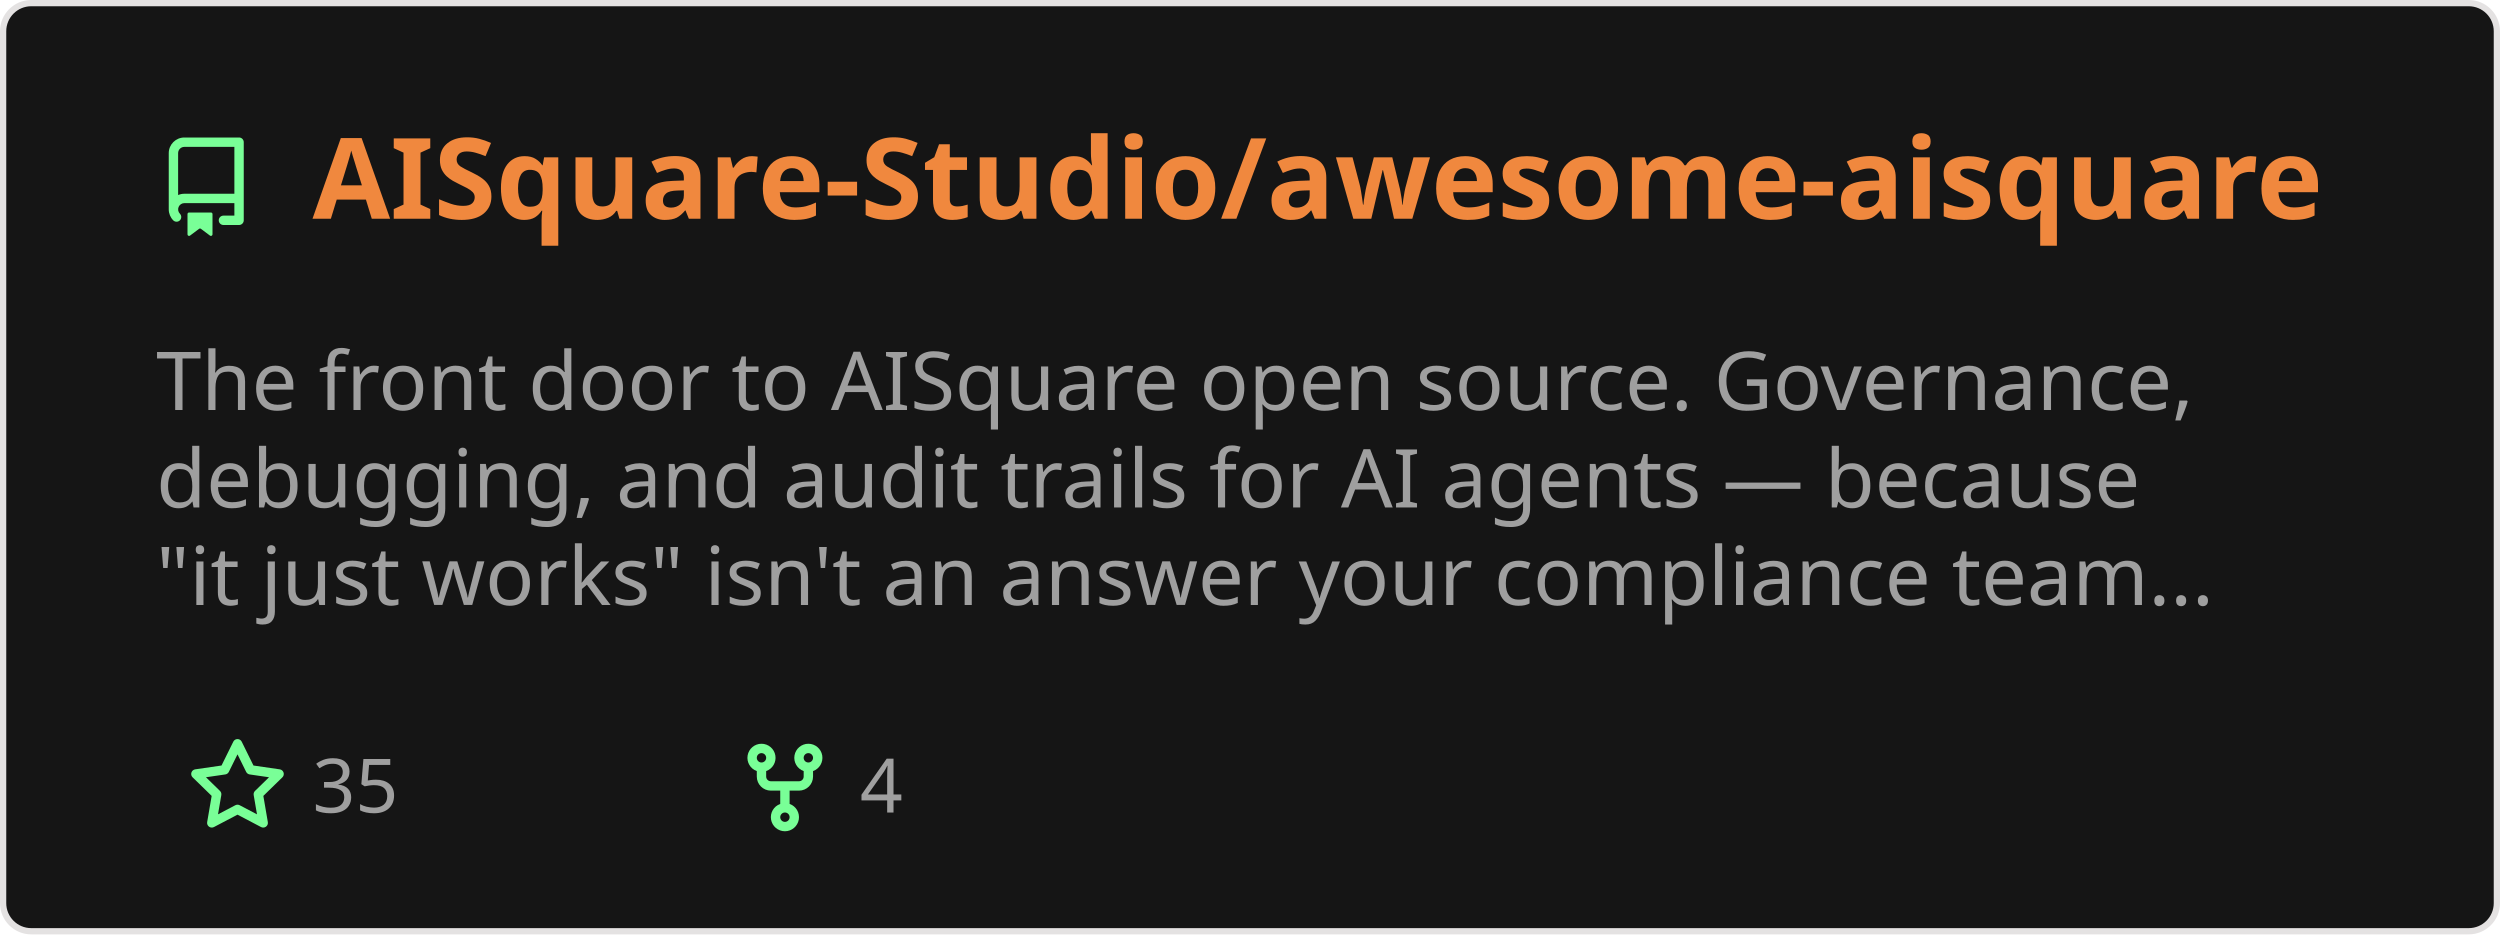
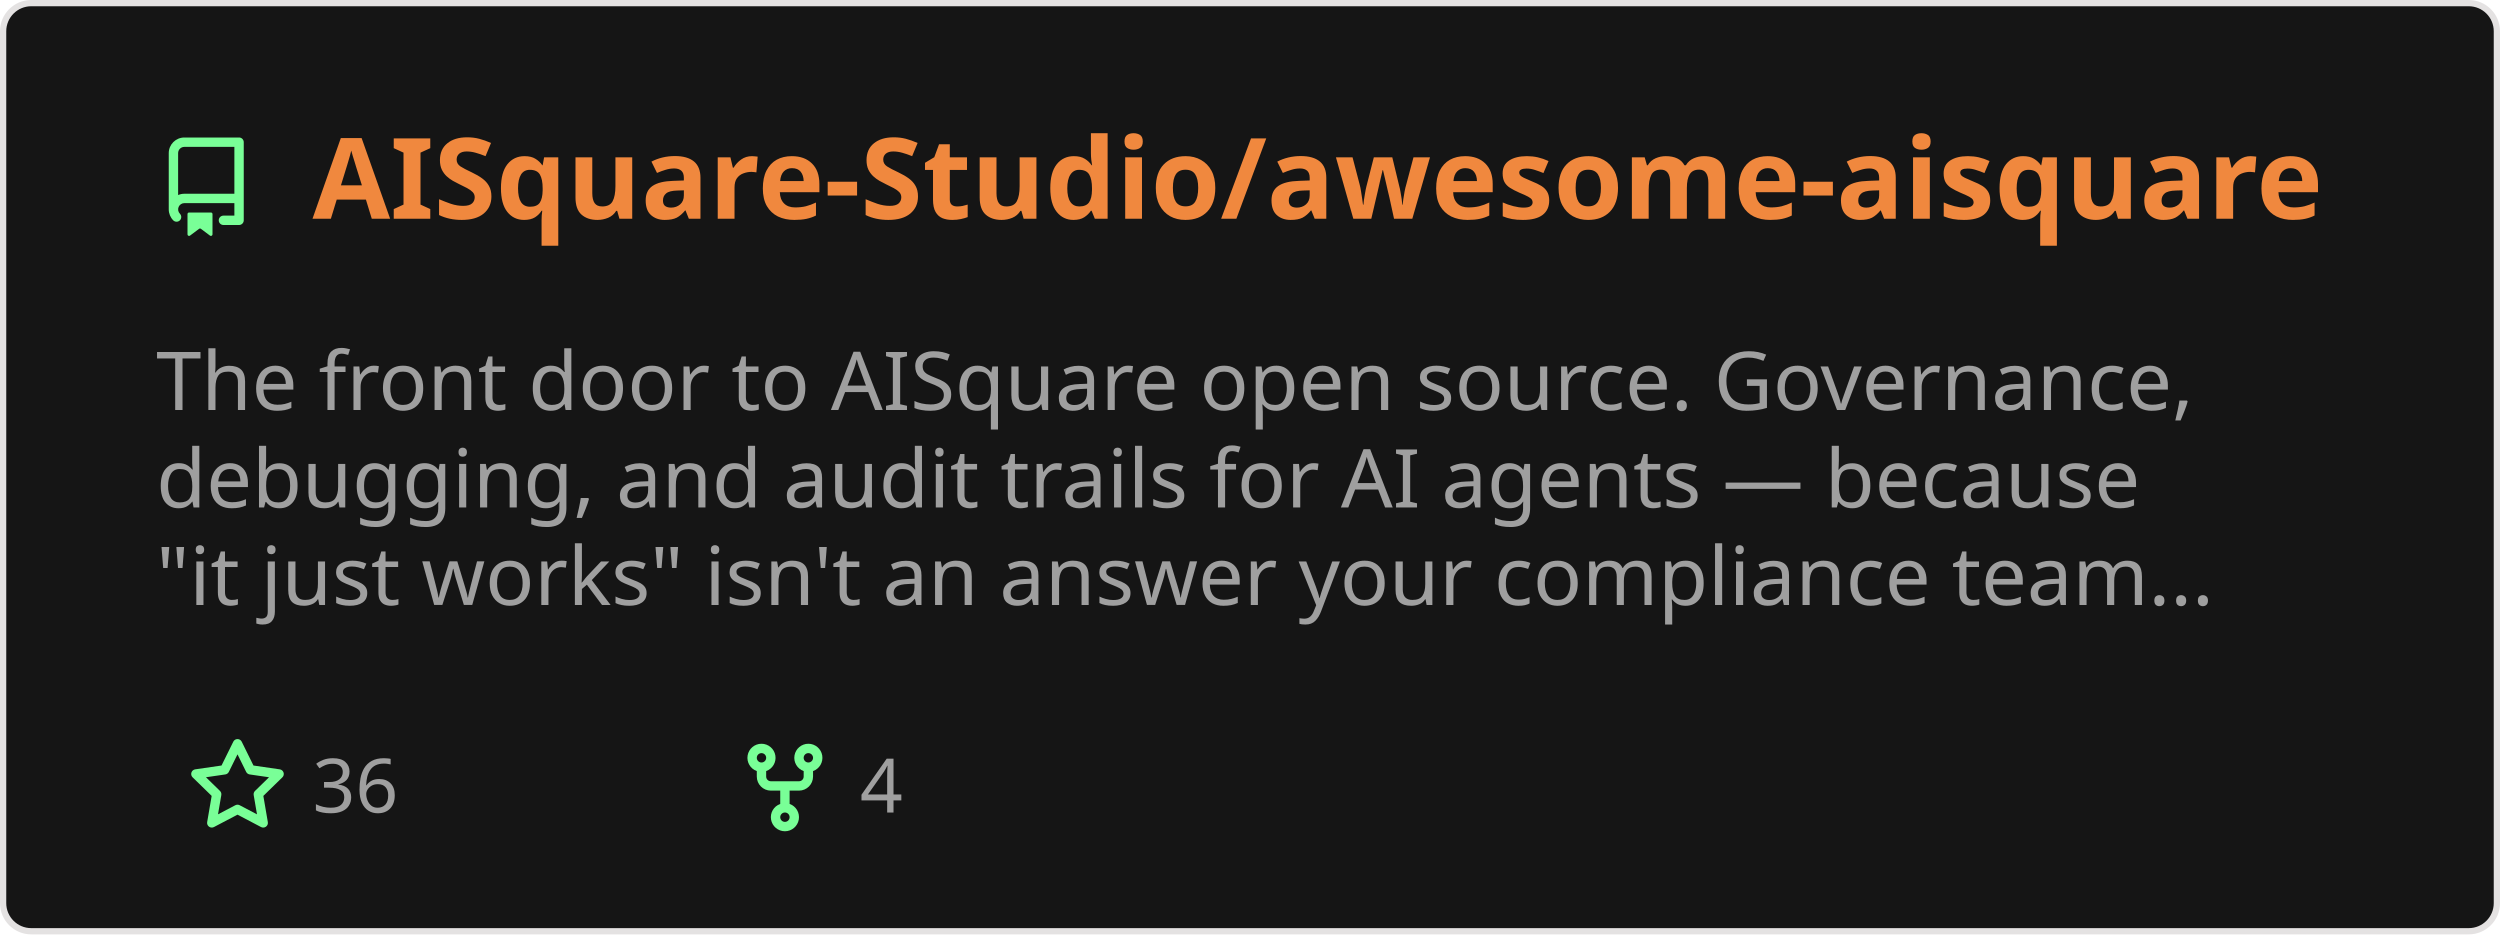
<svg xmlns="http://www.w3.org/2000/svg" width="400" height="150" viewBox="0 0 400 150" fill="none" role="img" aria-labelledby="descId">
  <style>
          .header {
            font: 600 18px 'Segoe UI', Ubuntu, Sans-Serif;
            fill: #f0883e;
            animation: fadeInAnimation 0.8s ease-in-out forwards;
          }
          @supports(-moz-appearance: auto) {
            /* Selector detects Firefox */
            .header { font-size: 15.5px; }
          }
          
    .description { font: 400 13px 'Segoe UI', Ubuntu, Sans-Serif; fill: #9f9f9f }
    .gray { font: 400 12px 'Segoe UI', Ubuntu, Sans-Serif; fill: #9f9f9f }
    .icon { fill: #79ff97 }
    .badge { font: 600 11px 'Segoe UI', Ubuntu, Sans-Serif; }
    .badge rect { opacity: 0.2 }
  

          
      /* Animations */
      @keyframes scaleInAnimation {
        from {
          transform: translate(-5px, 5px) scale(0);
        }
        to {
          transform: translate(-5px, 5px) scale(1);
        }
      }
      @keyframes fadeInAnimation {
        from {
          opacity: 0;
        }
        to {
          opacity: 1;
        }
      }
    
          * { animation-duration: 0s !important; animation-delay: 0s !important; }
        </style>
  <rect data-testid="card-bg" x="0.5" y="0.5" rx="4.5" height="99%" stroke="#e4e2e2" width="399" fill="#151515" stroke-opacity="1" />
  <g data-testid="card-title" transform="translate(25, 35)">
    <g transform="translate(0, 0)">
      <svg class="icon" x="0" y="-13" viewBox="0 0 16 16" version="1.1" width="16" height="16">
        <path fill-rule="evenodd" d="M2 2.5A2.5 2.5 0 014.5 0h8.75a.75.75 0 01.75.75v12.5a.75.75 0 01-.75.75h-2.5a.75.75 0 110-1.5h1.75v-2h-8a1 1 0 00-.714 1.7.75.75 0 01-1.072 1.05A2.495 2.495 0 012 11.5v-9zm10.5-1V9h-8c-.356 0-.694.074-1 .208V2.5a1 1 0 011-1h8zM5 12.25v3.25a.25.25 0 00.4.2l1.45-1.087a.25.25 0 01.3 0L8.6 15.7a.25.25 0 00.4-.2v-3.25a.25.25 0 00-.25-.25h-3.5a.25.25 0 00-.25.25z" />
      </svg>
    </g>
    <g transform="translate(25, 0)">
      <text x="0" y="0" class="header" data-testid="header">AISquare-Studio/awesome-aisquare</text>
    </g>
  </g>
  <g data-testid="main-card-body" transform="translate(0, 55)">
    <text class="description" x="25" y="-5">
      <tspan dy="1.2em" x="25">The front door to AISquare open source. Governance,</tspan>
      <tspan dy="1.2em" x="25">debugging, and audit trails for AI agents — because</tspan>
      <tspan dy="1.2em" x="25">"it just works" isn't an answer your compliance team...</tspan>
    </text>
    <g transform="translate(30, 75)">
      <g transform="translate(0, 0)">
        <g transform="translate(0, 0)">
          <svg class="icon" y="-12" viewBox="0 0 16 16" version="1.1" width="16" height="16">
            <path fill-rule="evenodd" d="M8 .25a.75.75 0 01.673.418l1.882 3.815 4.21.612a.75.75 0 01.416 1.279l-3.046 2.97.719 4.192a.75.75 0 01-1.088.791L8 12.347l-3.766 1.98a.75.75 0 01-1.088-.79l.72-4.194L.818 6.374a.75.75 0 01.416-1.28l4.21-.611L7.327.668A.75.75 0 018 .25zm0 2.445L6.615 5.5a.75.75 0 01-.564.41l-3.097.45 2.24 2.184a.75.75 0 01.216.664l-.528 3.084 2.769-1.456a.75.75 0 01.698 0l2.77 1.456-.53-3.084a.75.75 0 01.216-.664l2.24-2.183-3.096-.45a.75.75 0 01-.564-.41L8 2.694v.001z" />
          </svg>
        </g>
        <g transform="translate(20, 0)">
-           <text data-testid="stargazers" class="gray">35</text>
+           <text data-testid="stargazers" class="gray">36</text>
        </g>
      </g>
      <g transform="translate(87.5875, 0)">
        <g transform="translate(0, 0)">
          <svg class="icon" y="-12" viewBox="0 0 16 16" version="1.1" width="16" height="16">
            <path fill-rule="evenodd" d="M5 3.25a.75.75 0 11-1.5 0 .75.75 0 011.5 0zm0 2.122a2.25 2.25 0 10-1.5 0v.878A2.25 2.25 0 005.75 8.5h1.5v2.128a2.251 2.251 0 101.5 0V8.5h1.5a2.25 2.25 0 002.25-2.25v-.878a2.25 2.25 0 10-1.5 0v.878a.75.75 0 01-.75.75h-4.5A.75.75 0 015 6.25v-.878zm3.75 7.378a.75.75 0 11-1.5 0 .75.75 0 011.5 0zm3-8.75a.75.75 0 100-1.5.75.75 0 000 1.5z" />
          </svg>
        </g>
        <g transform="translate(20, 0)">
          <text data-testid="forkcount" class="gray">4</text>
        </g>
      </g>
    </g>
  </g>
</svg>
